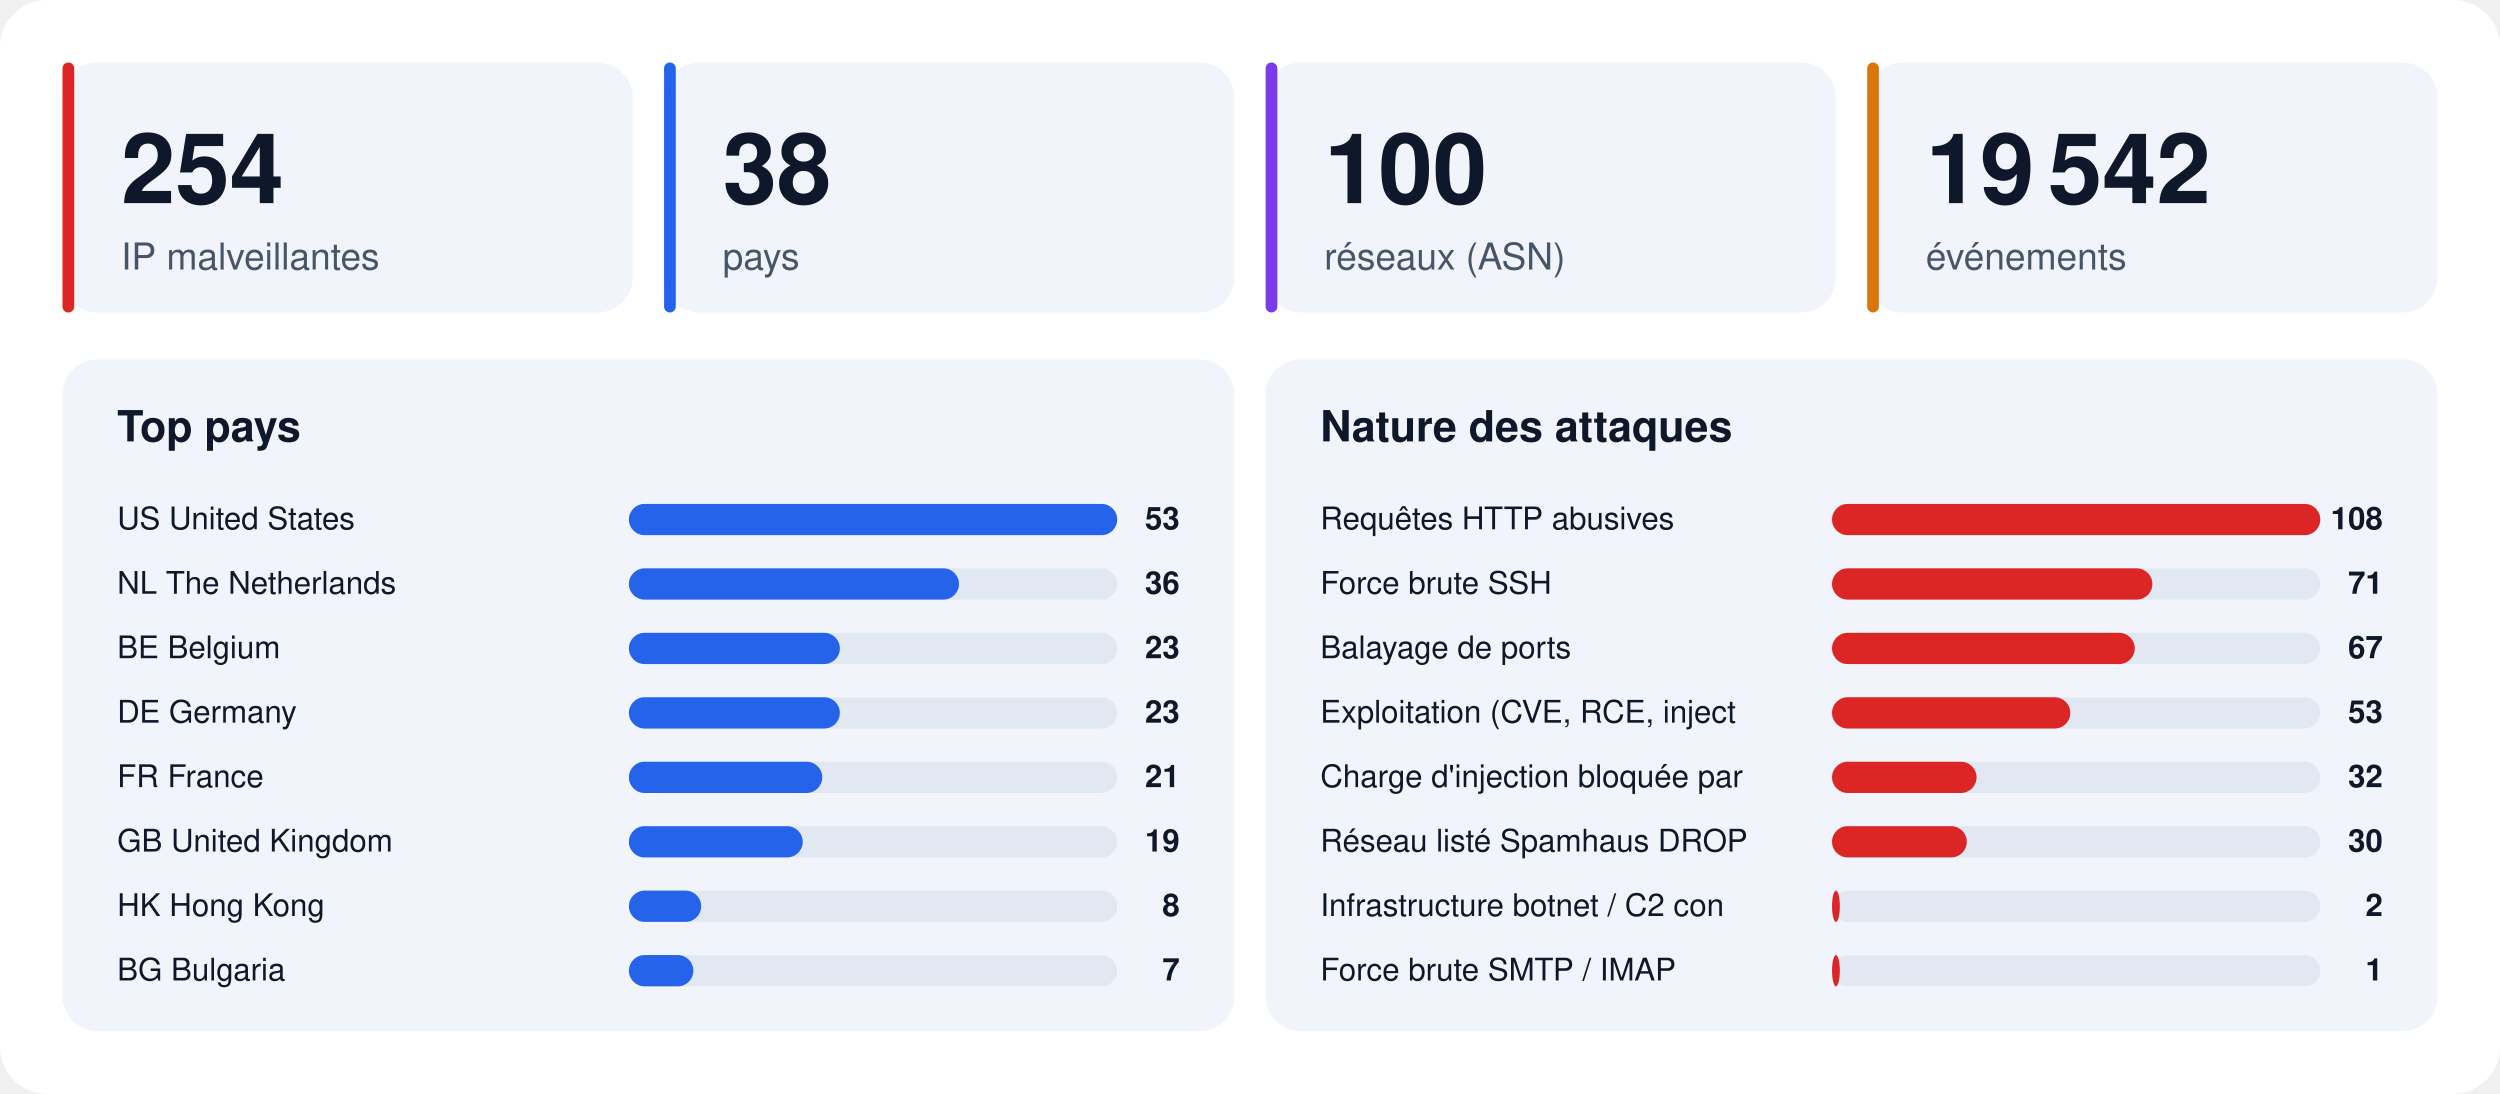
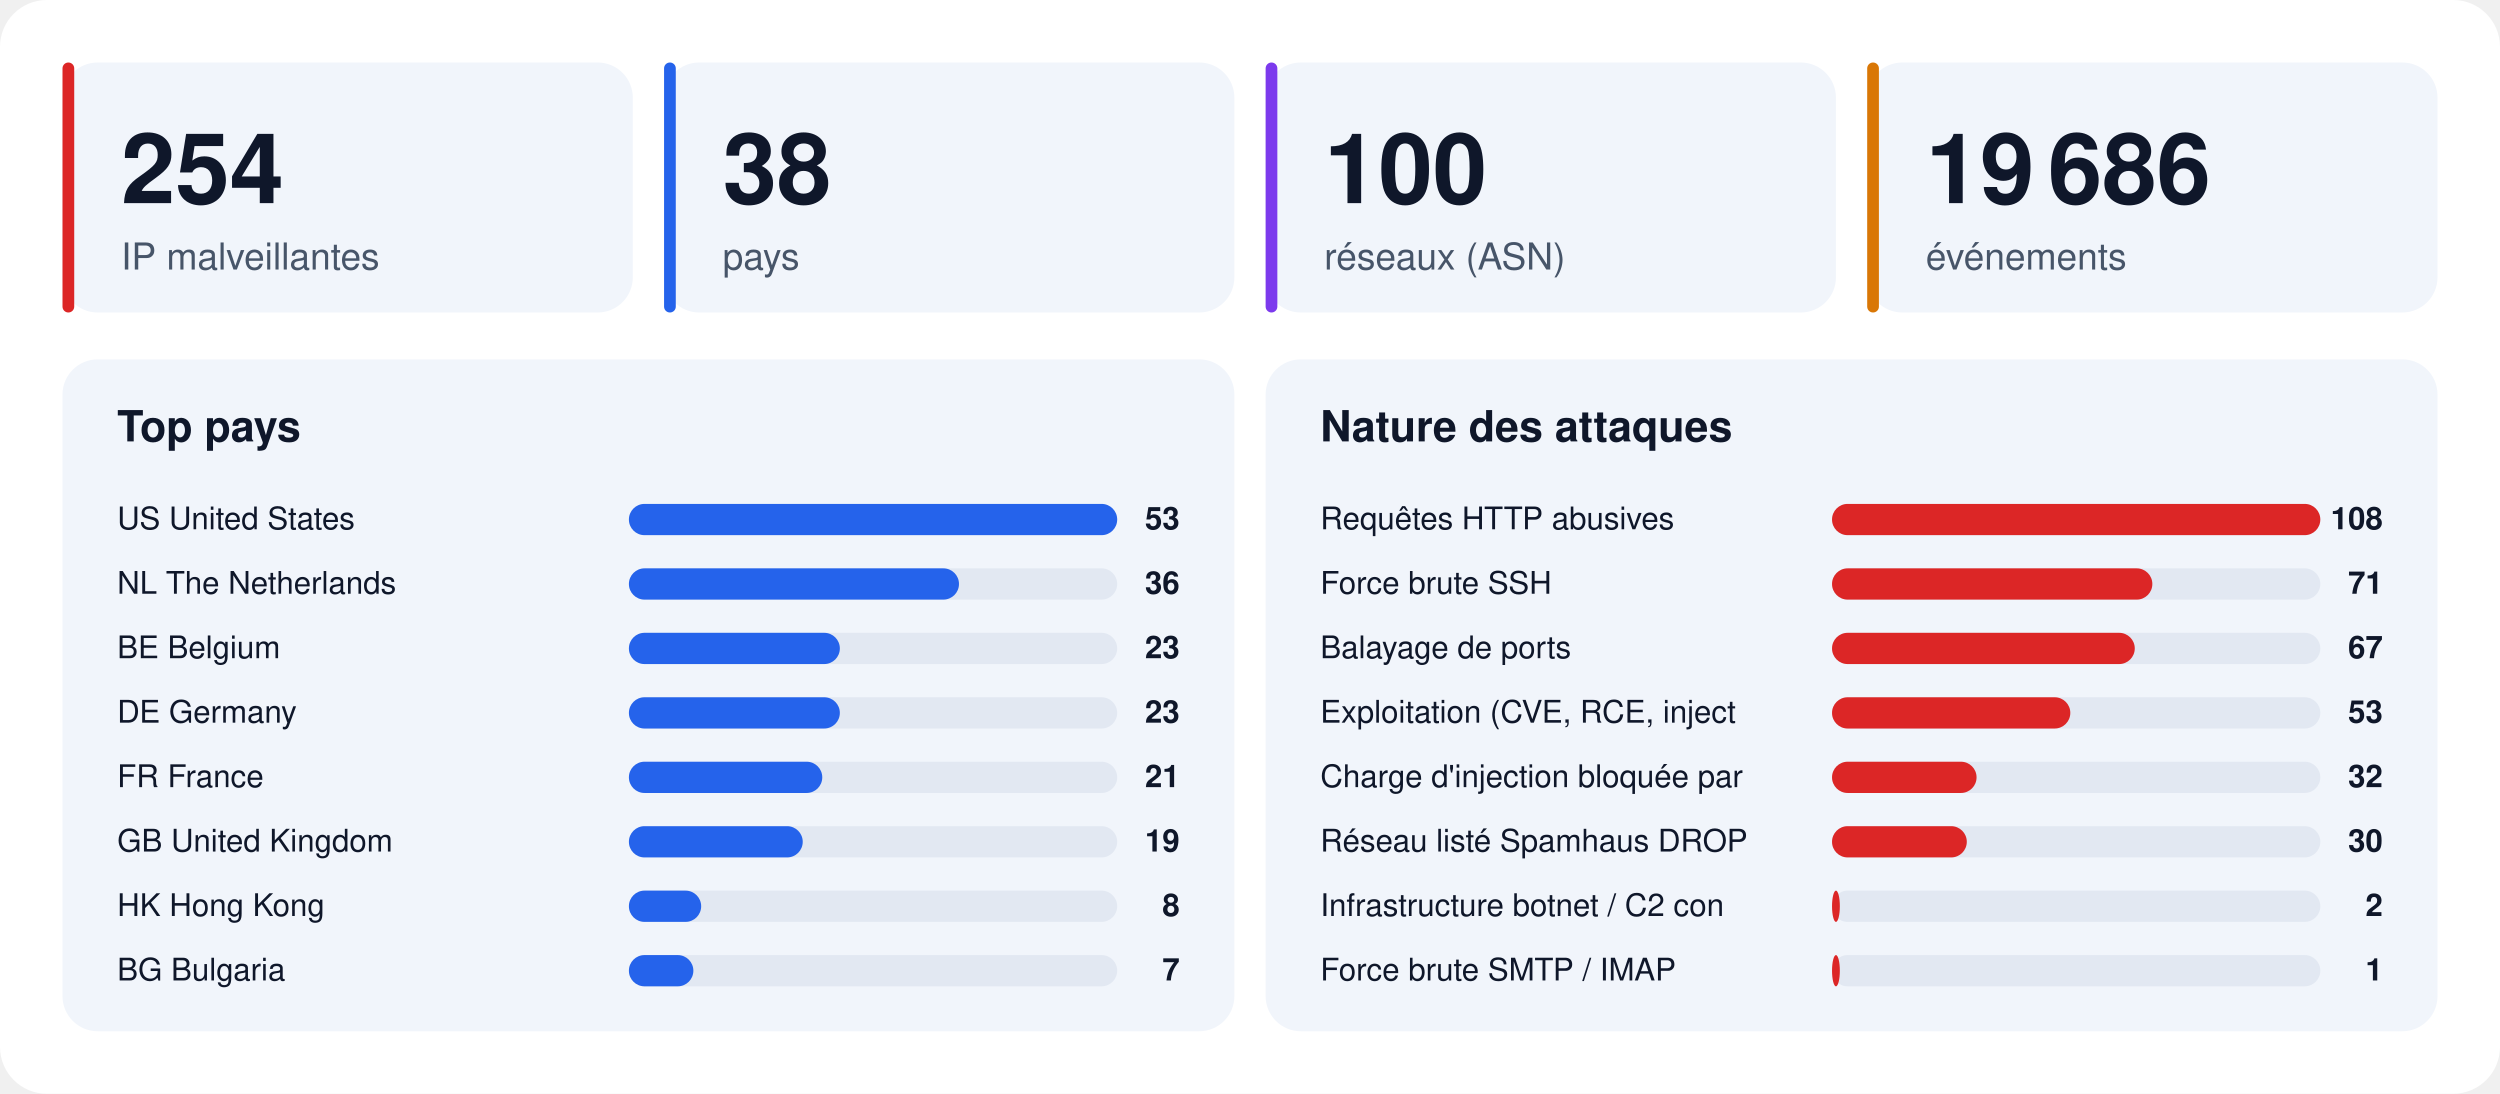
<svg xmlns="http://www.w3.org/2000/svg" width="1280" height="560" viewBox="0 0 1280 560" font-family="-apple-system,BlinkMacSystemFont,'Segoe UI',Helvetica,Arial,sans-serif">
  <rect width="1280" height="560" rx="24" fill="#ffffff" />
  <rect x="32" y="32" width="292" height="128" rx="18" fill="#f1f5fb" />
  <rect x="32" y="32" width="6" height="128" rx="3" fill="#dc2626" />
  <text x="62" y="104" font-size="50" font-weight="800" fill="#0f172a">254</text>
  <text x="62" y="138" font-size="19" fill="#475569">IP malveillantes</text>
  <rect x="340" y="32" width="292" height="128" rx="18" fill="#f1f5fb" />
  <rect x="340" y="32" width="6" height="128" rx="3" fill="#2563eb" />
  <text x="370" y="104" font-size="50" font-weight="800" fill="#0f172a">38</text>
  <text x="370" y="138" font-size="19" fill="#475569">pays</text>
  <rect x="648" y="32" width="292" height="128" rx="18" fill="#f1f5fb" />
  <rect x="648" y="32" width="6" height="128" rx="3" fill="#7c3aed" />
  <text x="678" y="104" font-size="50" font-weight="800" fill="#0f172a">100</text>
  <text x="678" y="138" font-size="19" fill="#475569">réseaux (ASN)</text>
  <rect x="956" y="32" width="292" height="128" rx="18" fill="#f1f5fb" />
  <rect x="956" y="32" width="6" height="128" rx="3" fill="#d97706" />
-   <text x="986" y="104" font-size="50" font-weight="800" fill="#0f172a">19 542</text>
+   <text x="986" y="104" font-size="50" font-weight="800" fill="#0f172a">19 686</text>
  <text x="986" y="138" font-size="19" fill="#475569">événements</text>
  <rect x="32" y="184" width="600" height="344" rx="18" fill="#f1f5fb" />
  <text x="60" y="226" font-size="22" font-weight="700" fill="#0f172a">Top pays</text>
  <text x="60" y="271" font-size="16" fill="#0f172a">US  United States</text>
  <rect x="322" y="258" width="250" height="16" rx="8" fill="#e2e8f2" />
  <rect x="322" y="258" width="250" height="16" rx="8" fill="#2563eb" />
  <text x="604" y="271" font-size="16" font-weight="700" text-anchor="end" fill="#0f172a">53</text>
  <text x="60" y="304" font-size="16" fill="#0f172a">NL  The Netherlands</text>
  <rect x="322" y="291" width="250" height="16" rx="8" fill="#e2e8f2" />
  <rect x="322" y="291" width="169" height="16" rx="8" fill="#2563eb" />
  <text x="604" y="304" font-size="16" font-weight="700" text-anchor="end" fill="#0f172a">36</text>
  <text x="60" y="337" font-size="16" fill="#0f172a">BE  Belgium</text>
  <rect x="322" y="324" width="250" height="16" rx="8" fill="#e2e8f2" />
  <rect x="322" y="324" width="108" height="16" rx="8" fill="#2563eb" />
  <text x="604" y="337" font-size="16" font-weight="700" text-anchor="end" fill="#0f172a">23</text>
  <text x="60" y="370" font-size="16" fill="#0f172a">DE  Germany</text>
  <rect x="322" y="357" width="250" height="16" rx="8" fill="#e2e8f2" />
  <rect x="322" y="357" width="108" height="16" rx="8" fill="#2563eb" />
  <text x="604" y="370" font-size="16" font-weight="700" text-anchor="end" fill="#0f172a">23</text>
  <text x="60" y="403" font-size="16" fill="#0f172a">FR  France</text>
  <rect x="322" y="390" width="250" height="16" rx="8" fill="#e2e8f2" />
  <rect x="322" y="390" width="99" height="16" rx="8" fill="#2563eb" />
  <text x="604" y="403" font-size="16" font-weight="700" text-anchor="end" fill="#0f172a">21</text>
  <text x="60" y="436" font-size="16" fill="#0f172a">GB  United Kingdom</text>
  <rect x="322" y="423" width="250" height="16" rx="8" fill="#e2e8f2" />
  <rect x="322" y="423" width="89" height="16" rx="8" fill="#2563eb" />
  <text x="604" y="436" font-size="16" font-weight="700" text-anchor="end" fill="#0f172a">19</text>
  <text x="60" y="469" font-size="16" fill="#0f172a">HK  Hong Kong</text>
  <rect x="322" y="456" width="250" height="16" rx="8" fill="#e2e8f2" />
  <rect x="322" y="456" width="37" height="16" rx="8" fill="#2563eb" />
  <text x="604" y="469" font-size="16" font-weight="700" text-anchor="end" fill="#0f172a">8</text>
  <text x="60" y="502" font-size="16" fill="#0f172a">BG  Bulgaria</text>
  <rect x="322" y="489" width="250" height="16" rx="8" fill="#e2e8f2" />
  <rect x="322" y="489" width="33" height="16" rx="8" fill="#2563eb" />
  <text x="604" y="502" font-size="16" font-weight="700" text-anchor="end" fill="#0f172a">7</text>
  <rect x="648" y="184" width="600" height="344" rx="18" fill="#f1f5fb" />
  <text x="676" y="226" font-size="22" font-weight="700" fill="#0f172a">Nature des attaques</text>
  <text x="676" y="271" font-size="16" fill="#0f172a">Requêtes HTTP abusives</text>
  <rect x="938" y="258" width="250" height="16" rx="8" fill="#e2e8f2" />
  <rect x="938" y="258" width="250" height="16" rx="8" fill="#dc2626" />
  <text x="1220" y="271" font-size="16" font-weight="700" text-anchor="end" fill="#0f172a">108</text>
  <text x="676" y="304" font-size="16" fill="#0f172a">Force brute SSH</text>
  <rect x="938" y="291" width="250" height="16" rx="8" fill="#e2e8f2" />
  <rect x="938" y="291" width="164" height="16" rx="8" fill="#dc2626" />
  <text x="1220" y="304" font-size="16" font-weight="700" text-anchor="end" fill="#0f172a">71</text>
  <text x="676" y="337" font-size="16" fill="#0f172a">Balayage de ports</text>
  <rect x="938" y="324" width="250" height="16" rx="8" fill="#e2e8f2" />
  <rect x="938" y="324" width="155" height="16" rx="8" fill="#dc2626" />
  <text x="1220" y="337" font-size="16" font-weight="700" text-anchor="end" fill="#0f172a">67</text>
  <text x="676" y="370" font-size="16" fill="#0f172a">Exploitation (CVE, RCE, inject</text>
  <rect x="938" y="357" width="250" height="16" rx="8" fill="#e2e8f2" />
  <rect x="938" y="357" width="122" height="16" rx="8" fill="#dc2626" />
  <text x="1220" y="370" font-size="16" font-weight="700" text-anchor="end" fill="#0f172a">53</text>
  <text x="676" y="403" font-size="16" fill="#0f172a">Charge d'injection bloquée par</text>
  <rect x="938" y="390" width="250" height="16" rx="8" fill="#e2e8f2" />
  <rect x="938" y="390" width="74" height="16" rx="8" fill="#dc2626" />
  <text x="1220" y="403" font-size="16" font-weight="700" text-anchor="end" fill="#0f172a">32</text>
  <text x="676" y="436" font-size="16" fill="#0f172a">Réseau listé Spamhaus DROP</text>
  <rect x="938" y="423" width="250" height="16" rx="8" fill="#e2e8f2" />
  <rect x="938" y="423" width="69" height="16" rx="8" fill="#dc2626" />
  <text x="1220" y="436" font-size="16" font-weight="700" text-anchor="end" fill="#0f172a">30</text>
  <text x="676" y="469" font-size="16" fill="#0f172a">Infrastructure botnet / C2 con</text>
  <rect x="938" y="456" width="250" height="16" rx="8" fill="#e2e8f2" />
  <rect x="938" y="456" width="4" height="16" rx="8" fill="#dc2626" />
  <text x="1220" y="469" font-size="16" font-weight="700" text-anchor="end" fill="#0f172a">2</text>
  <text x="676" y="502" font-size="16" fill="#0f172a">Force brute SMTP / IMAP</text>
  <rect x="938" y="489" width="250" height="16" rx="8" fill="#e2e8f2" />
  <rect x="938" y="489" width="4" height="16" rx="8" fill="#dc2626" />
  <text x="1220" y="502" font-size="16" font-weight="700" text-anchor="end" fill="#0f172a">1</text>
</svg>
